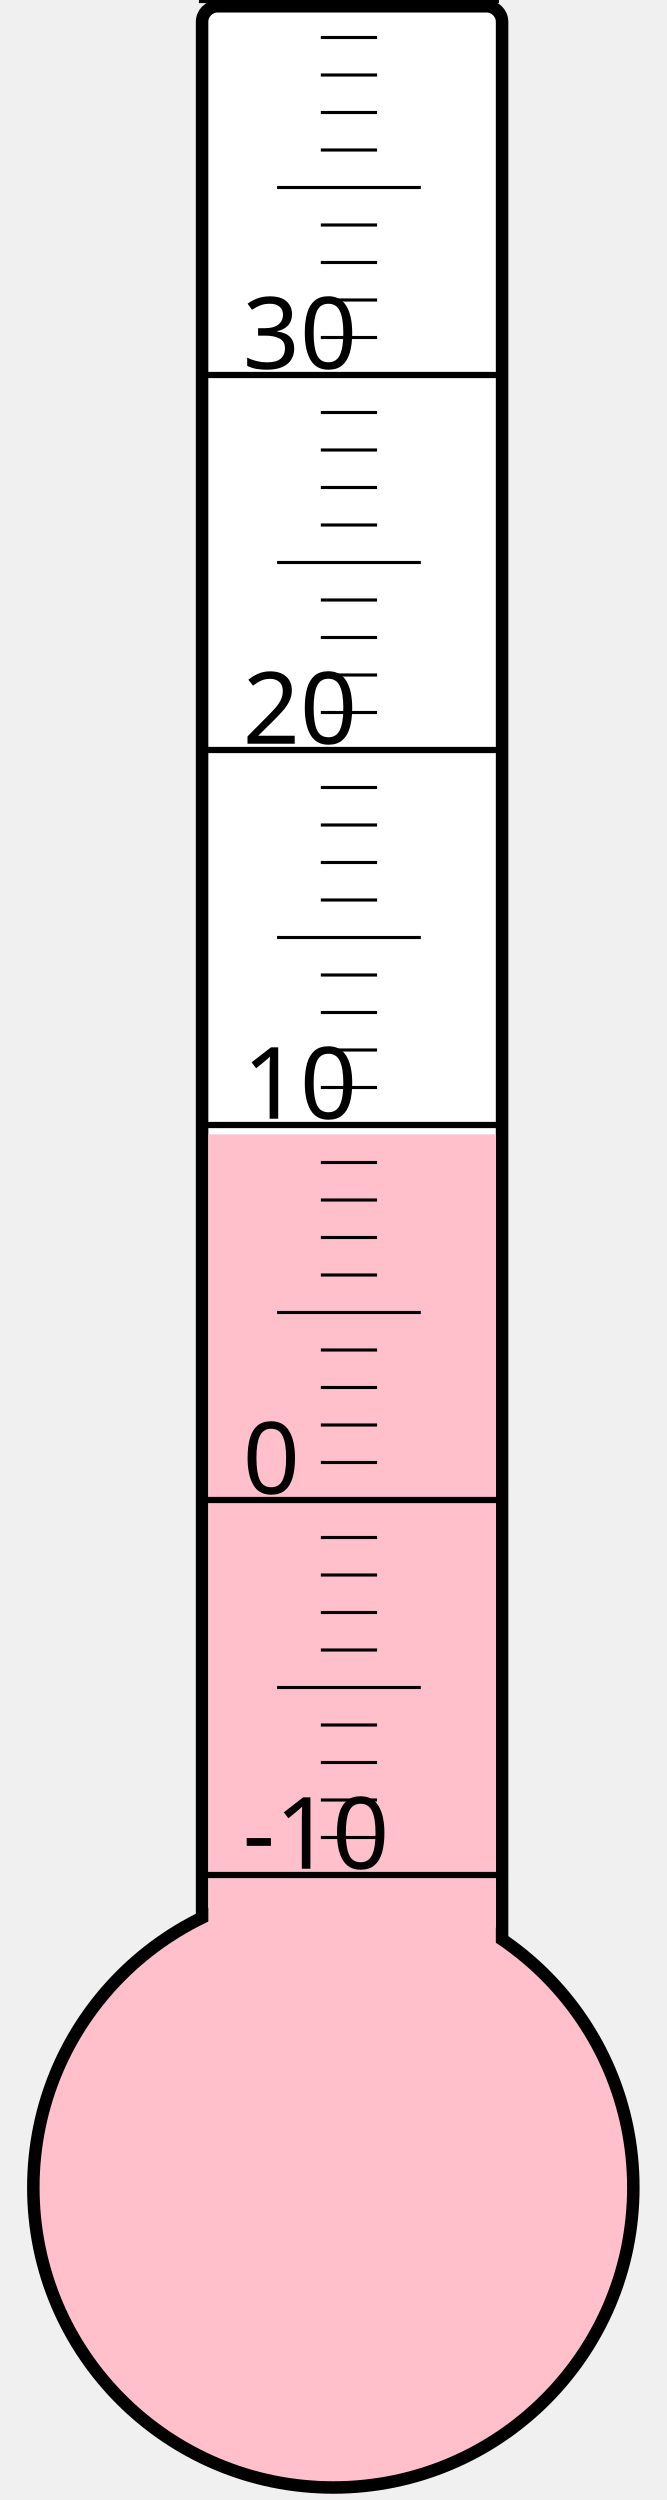
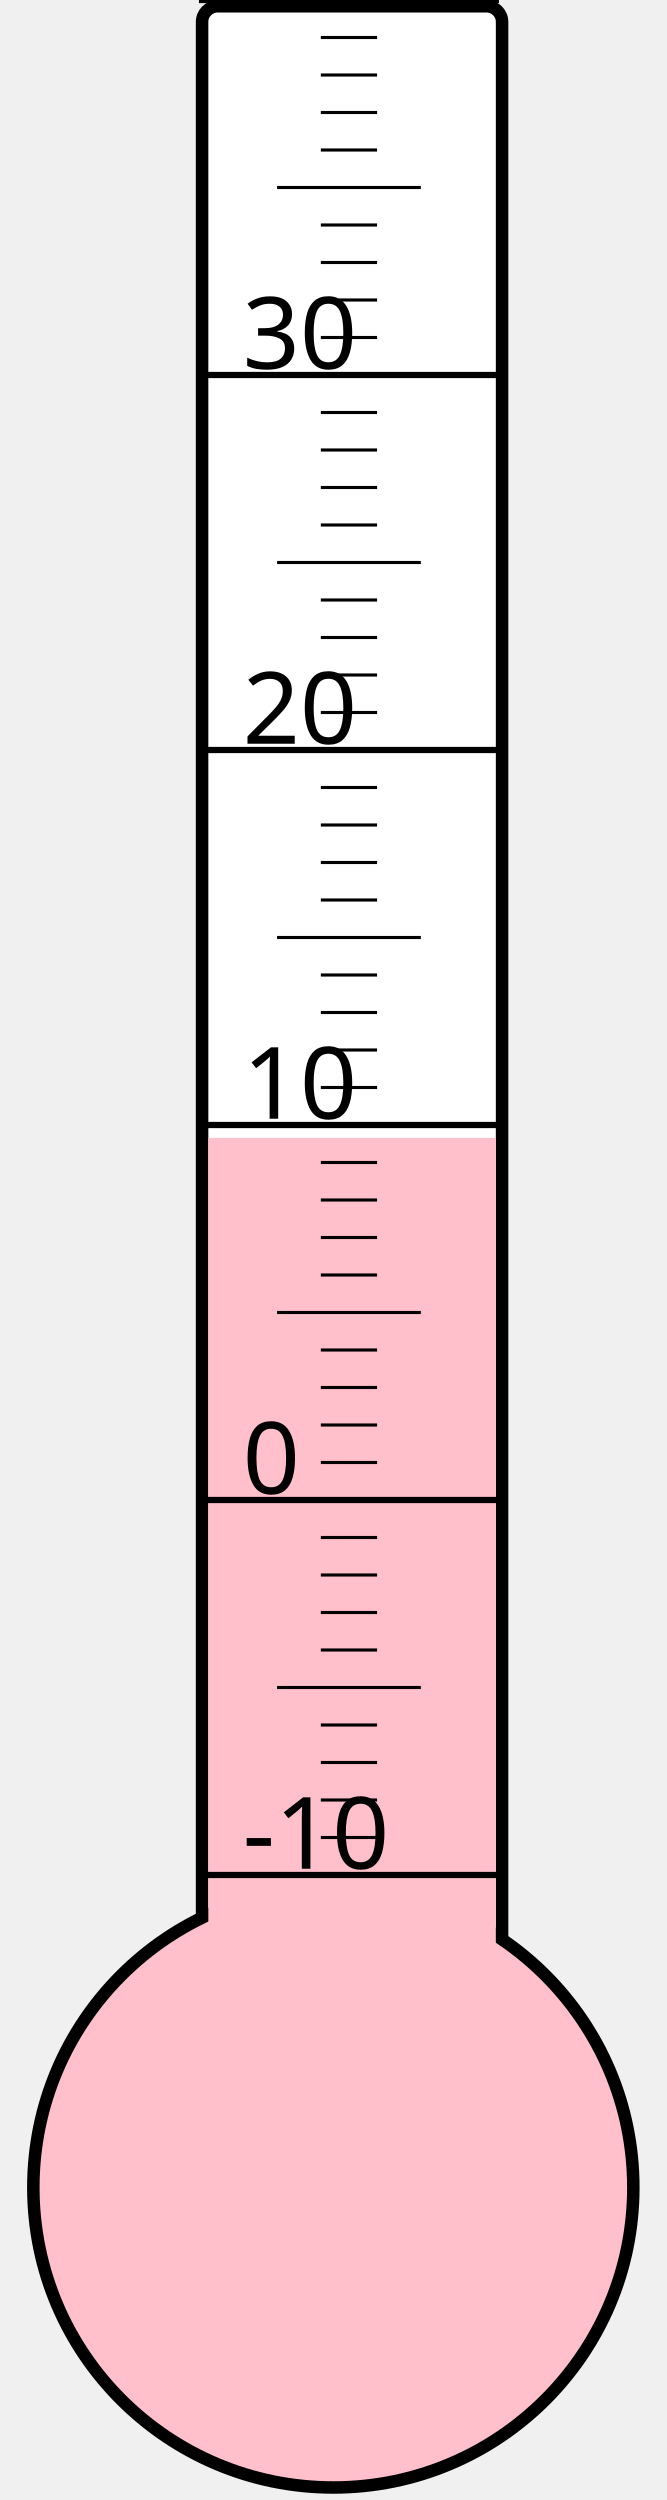
<svg xmlns="http://www.w3.org/2000/svg" width="40px" height="150px" viewBox="0 0 200 800">
  <rect width="200" height="800" x="0" y="0" style="fill: #ffffeb; fill-opacity: 0;" />
  <rect width="96" height="680" x="58" y="2" rx="5" ry="5" style="fill: white; fill-opacity: 1; stroke: black; stroke-width: 4;" />
  <circle cx="100" cy="700" r="96" style="fill: pink; stroke: black; stroke-width: 4;" />
-   <rect width="92" height="337.0" x="60" y="363.0" style="fill: pink; fill-opacity: 1; stroke-width: 0;" />
+   <rect width="92" height="335.875" x="60" y="364.125" style="fill: pink; fill-opacity: 1; stroke-width: 0;" />
  <text x="71" y="598" style="font-family: sans-serif; font-size: 24pt;">-10</text>
  <text x="71" y="478" style="font-family: sans-serif; font-size: 24pt;">0</text>
  <text x="71" y="358" style="font-family: sans-serif; font-size: 24pt;">10</text>
  <text x="71" y="238" style="font-family: sans-serif; font-size: 24pt;">20</text>
  <text x="71" y="118" style="font-family: sans-serif; font-size: 24pt;">30</text>
  <g style="stroke: black;">
    <line x1="57" y1="600" x2="153" y2="600" style="stroke-width: 2;" />
    <line x1="96" y1="588" x2="114" y2="588" style="stroke-width: 1;" />
    <line x1="96" y1="576" x2="114" y2="576" style="stroke-width: 1;" />
    <line x1="96" y1="564" x2="114" y2="564" style="stroke-width: 1;" />
    <line x1="96" y1="552" x2="114" y2="552" style="stroke-width: 1;" />
    <line x1="82" y1="540" x2="128" y2="540" style="stroke-width: 1;" />
    <line x1="96" y1="528" x2="114" y2="528" style="stroke-width: 1;" />
    <line x1="96" y1="516" x2="114" y2="516" style="stroke-width: 1;" />
    <line x1="96" y1="504" x2="114" y2="504" style="stroke-width: 1;" />
    <line x1="96" y1="492" x2="114" y2="492" style="stroke-width: 1;" />
    <line x1="57" y1="480" x2="153" y2="480" style="stroke-width: 2;" />
    <line x1="96" y1="468" x2="114" y2="468" style="stroke-width: 1;" />
    <line x1="96" y1="456" x2="114" y2="456" style="stroke-width: 1;" />
    <line x1="96" y1="444" x2="114" y2="444" style="stroke-width: 1;" />
    <line x1="96" y1="432" x2="114" y2="432" style="stroke-width: 1;" />
    <line x1="82" y1="420" x2="128" y2="420" style="stroke-width: 1;" />
    <line x1="96" y1="408" x2="114" y2="408" style="stroke-width: 1;" />
    <line x1="96" y1="396" x2="114" y2="396" style="stroke-width: 1;" />
    <line x1="96" y1="384" x2="114" y2="384" style="stroke-width: 1;" />
    <line x1="96" y1="372" x2="114" y2="372" style="stroke-width: 1;" />
    <line x1="57" y1="360" x2="153" y2="360" style="stroke-width: 2;" />
    <line x1="96" y1="348" x2="114" y2="348" style="stroke-width: 1;" />
    <line x1="96" y1="336" x2="114" y2="336" style="stroke-width: 1;" />
    <line x1="96" y1="324" x2="114" y2="324" style="stroke-width: 1;" />
    <line x1="96" y1="312" x2="114" y2="312" style="stroke-width: 1;" />
    <line x1="82" y1="300" x2="128" y2="300" style="stroke-width: 1;" />
    <line x1="96" y1="288" x2="114" y2="288" style="stroke-width: 1;" />
    <line x1="96" y1="276" x2="114" y2="276" style="stroke-width: 1;" />
    <line x1="96" y1="264" x2="114" y2="264" style="stroke-width: 1;" />
    <line x1="96" y1="252" x2="114" y2="252" style="stroke-width: 1;" />
    <line x1="57" y1="240" x2="153" y2="240" style="stroke-width: 2;" />
    <line x1="96" y1="228" x2="114" y2="228" style="stroke-width: 1;" />
    <line x1="96" y1="216" x2="114" y2="216" style="stroke-width: 1;" />
    <line x1="96" y1="204" x2="114" y2="204" style="stroke-width: 1;" />
    <line x1="96" y1="192" x2="114" y2="192" style="stroke-width: 1;" />
    <line x1="82" y1="180" x2="128" y2="180" style="stroke-width: 1;" />
    <line x1="96" y1="168" x2="114" y2="168" style="stroke-width: 1;" />
    <line x1="96" y1="156" x2="114" y2="156" style="stroke-width: 1;" />
    <line x1="96" y1="144" x2="114" y2="144" style="stroke-width: 1;" />
    <line x1="96" y1="132" x2="114" y2="132" style="stroke-width: 1;" />
    <line x1="57" y1="120" x2="153" y2="120" style="stroke-width: 2;" />
    <line x1="96" y1="108" x2="114" y2="108" style="stroke-width: 1;" />
    <line x1="96" y1="96" x2="114" y2="96" style="stroke-width: 1;" />
    <line x1="96" y1="84" x2="114" y2="84" style="stroke-width: 1;" />
    <line x1="96" y1="72" x2="114" y2="72" style="stroke-width: 1;" />
    <line x1="82" y1="60" x2="128" y2="60" style="stroke-width: 1;" />
    <line x1="96" y1="48" x2="114" y2="48" style="stroke-width: 1;" />
    <line x1="96" y1="36" x2="114" y2="36" style="stroke-width: 1;" />
    <line x1="96" y1="24" x2="114" y2="24" style="stroke-width: 1;" />
    <line x1="96" y1="12" x2="114" y2="12" style="stroke-width: 1;" />
    <line x1="57" y1="0" x2="153" y2="0" style="stroke-width: 2;" />
  </g>
</svg>
